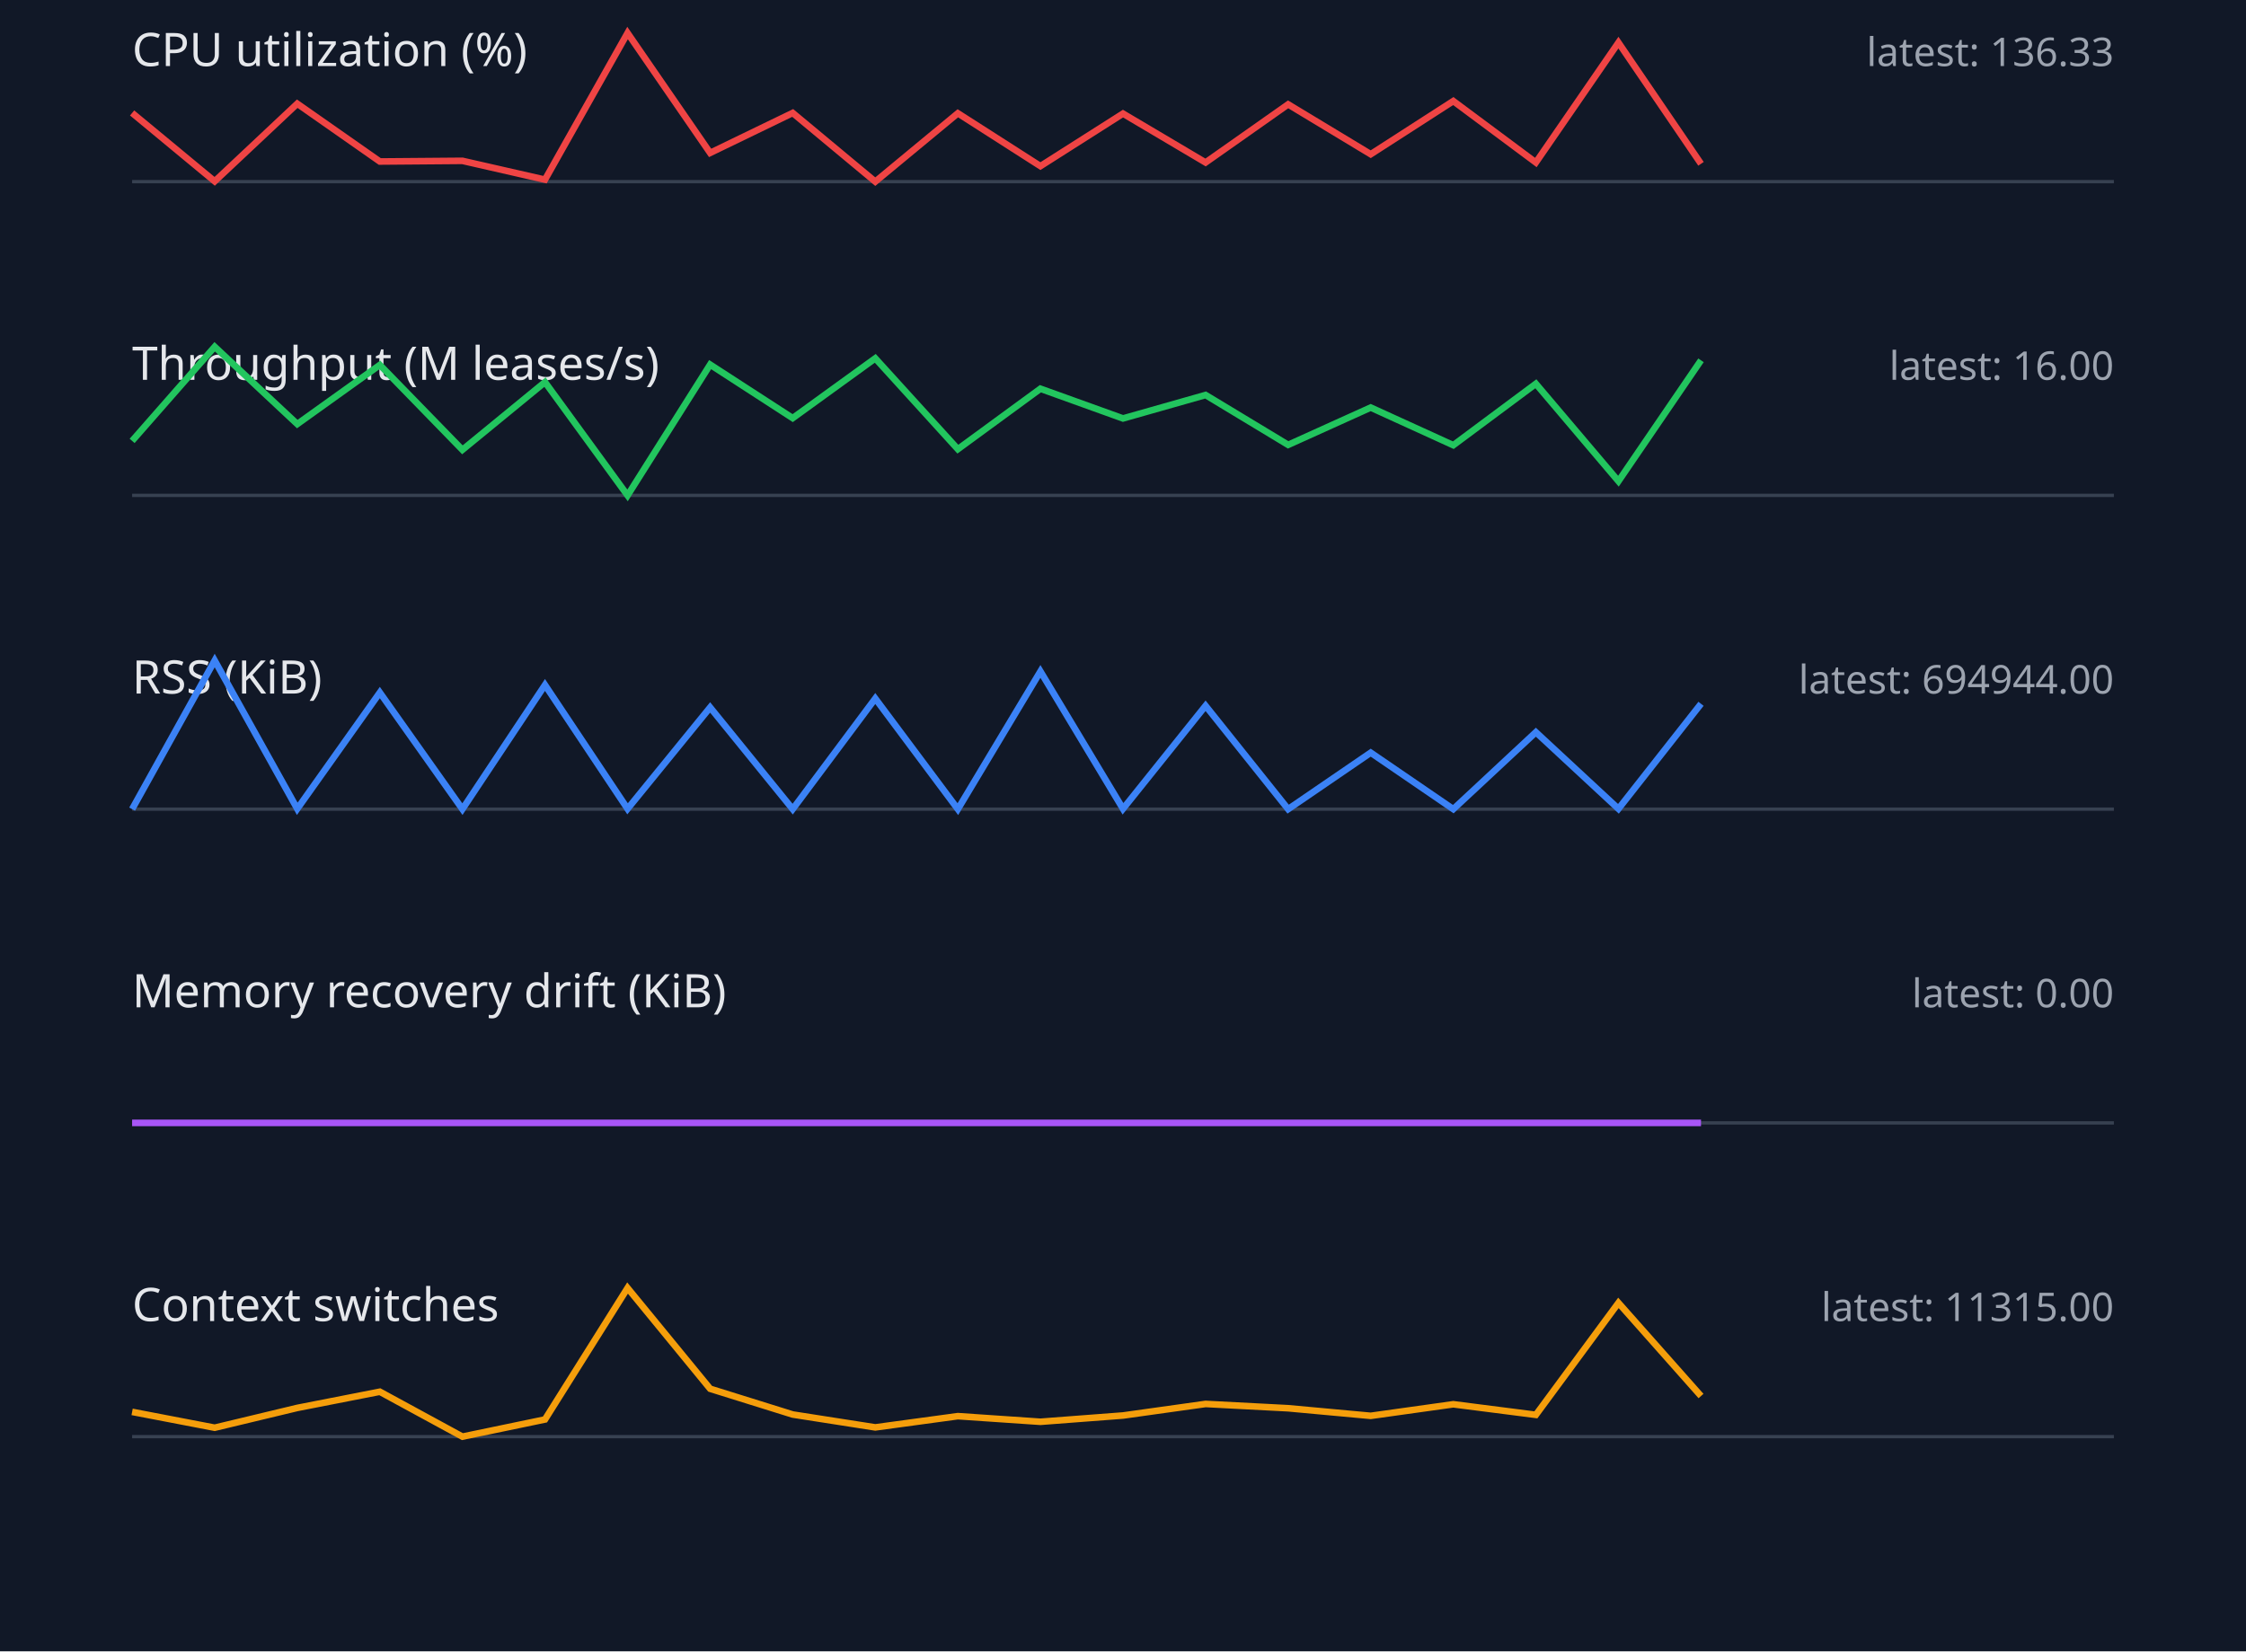
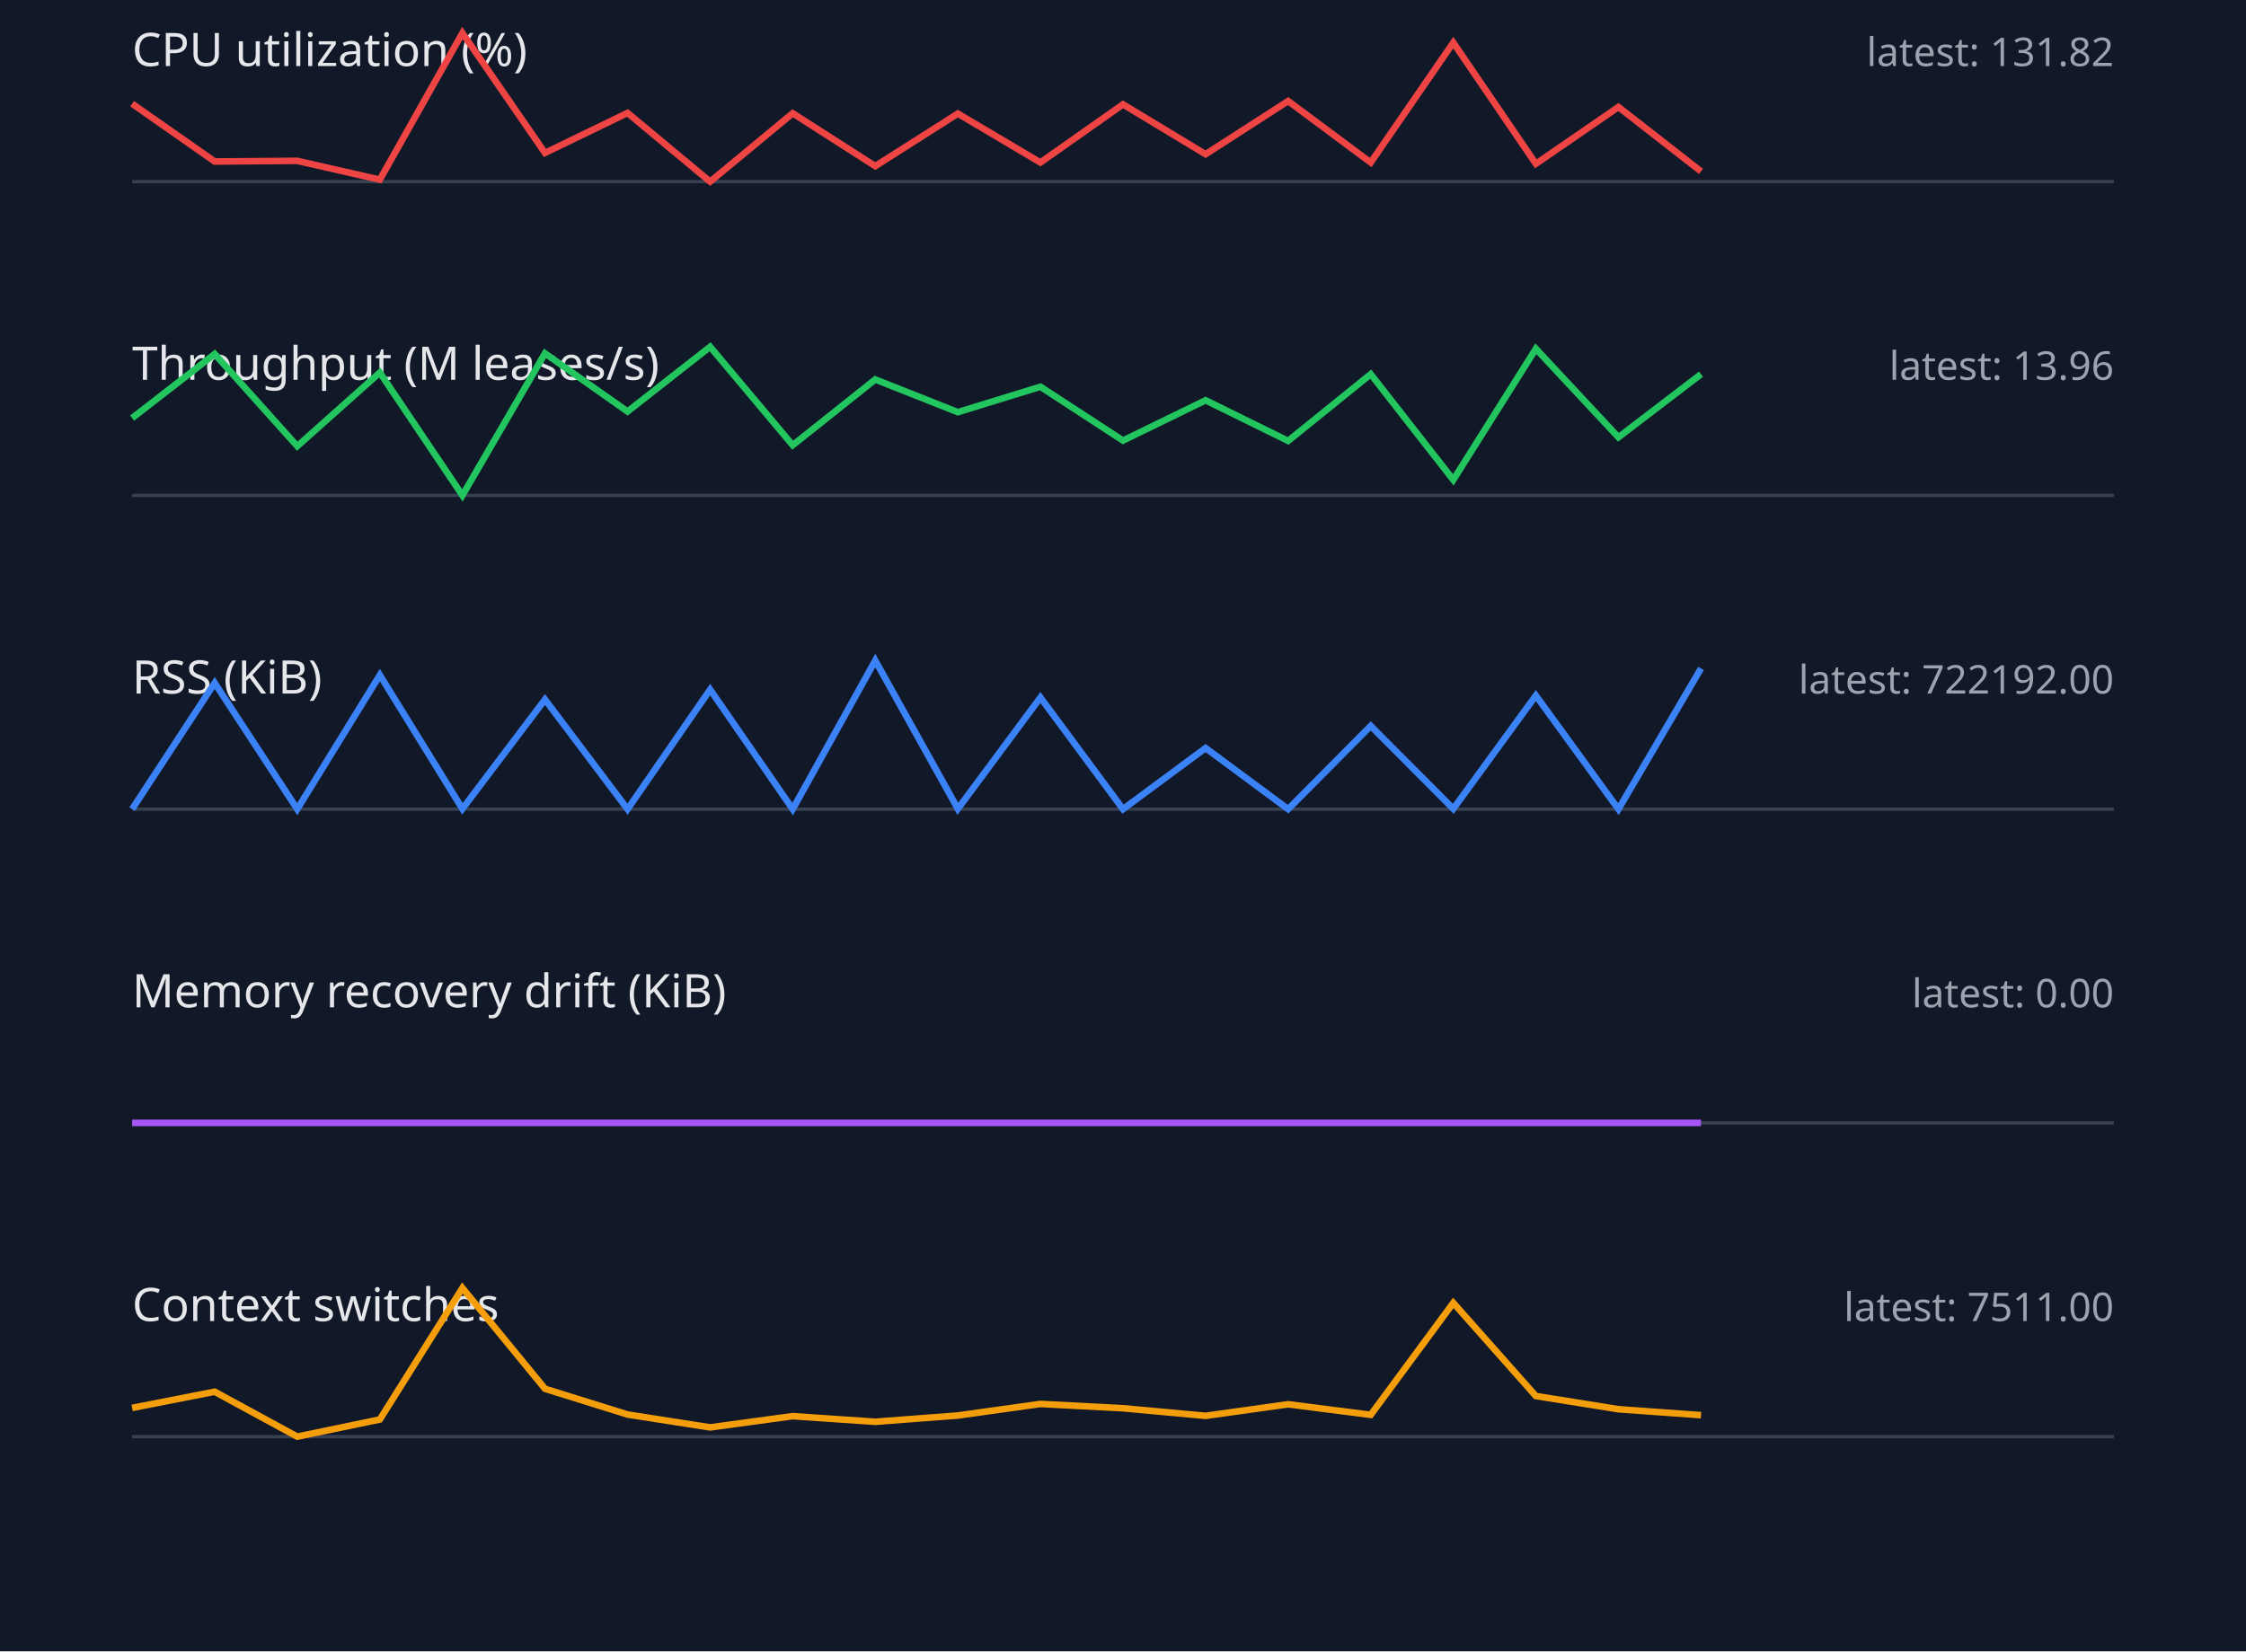
<svg xmlns="http://www.w3.org/2000/svg" width="680" height="500" viewBox="0 0 680 500">
  <style>.label{font:14px sans-serif;fill:#e5e7eb}.value{font:12px sans-serif;fill:#9ca3af}.axis{stroke:#374151}.series{fill:none;stroke-width:2}</style>
  <rect width="100%" height="100%" fill="#111827" />
  <text x="40" y="20" class="label">CPU utilization (%)</text>
-   <text x="640" y="20" text-anchor="end" class="value">latest: 136.33</text>
+   <text x="640" y="20" text-anchor="end" class="value">latest: 131.82</text>
  <line x1="40" y1="55" x2="640" y2="55" class="axis" />
-   <polyline points="40,34.2 65,54.9 90,31.4 115,48.9 140,48.7 165,54.4 190,10.0 215,46.3 240,34.2 265,55.0 290,34.3 315,50.3 340,34.4 365,49.2 390,31.6 415,46.7 440,30.6 465,49.2 490,12.9 515,49.6" stroke="#ef4444" class="series" />
+   <polyline points="40,31.4 65,48.9 90,48.7 115,54.4 140,10.0 165,46.3 190,34.2 215,55.0 240,34.3 265,50.3 290,34.4 315,49.2 340,31.6 365,46.7 390,30.6 415,49.2 440,12.9 465,49.6 490,32.4 515,51.9" stroke="#ef4444" class="series" />
  <text x="40" y="115" class="label">Throughput (M leases/s)</text>
-   <text x="640" y="115" text-anchor="end" class="value">latest: 16.00</text>
+   <text x="640" y="115" text-anchor="end" class="value">latest: 13.96</text>
  <line x1="40" y1="150" x2="640" y2="150" class="axis" />
-   <polyline points="40,133.5 65,105.0 90,128.4 115,110.5 140,136.2 165,115.7 190,150.0 215,110.4 240,126.6 265,108.5 290,136.0 315,117.7 340,126.7 365,119.6 390,134.7 415,123.4 440,134.8 465,116.2 490,145.7 515,109.1" stroke="#22c55e" class="series" />
+   <polyline points="40,126.6 65,107.2 90,135.1 115,112.8 140,150.0 165,107.0 190,124.6 215,105.0 240,134.8 265,114.9 290,124.8 315,117.1 340,133.4 365,121.2 390,133.5 415,113.3 440,145.3 465,105.6 490,132.4 515,113.3" stroke="#22c55e" class="series" />
  <text x="40" y="210" class="label">RSS (KiB)</text>
-   <text x="640" y="210" text-anchor="end" class="value">latest: 694944.00</text>
+   <text x="640" y="210" text-anchor="end" class="value">latest: 722192.00</text>
  <line x1="40" y1="245" x2="640" y2="245" class="axis" />
-   <polyline points="40,245.0 65,200.0 90,244.9 115,209.7 140,245.0 165,207.4 190,244.9 215,214.2 240,245.0 265,211.5 290,245.0 315,203.3 340,244.9 365,213.7 390,245.0 415,227.9 440,245.0 465,221.7 490,244.9 515,213.1" stroke="#3b82f6" class="series" />
+   <polyline points="40,245.0 65,206.8 90,245.0 115,204.4 140,244.9 165,211.8 190,245.0 215,208.8 240,245.0 265,200.0 290,244.9 315,211.2 340,245.0 365,226.5 390,245.0 415,219.8 440,244.9 465,210.6 490,245.0 515,202.4" stroke="#3b82f6" class="series" />
  <text x="40" y="305" class="label">Memory recovery drift (KiB)</text>
  <text x="640" y="305" text-anchor="end" class="value">latest: 0.00</text>
  <line x1="40" y1="340" x2="640" y2="340" class="axis" />
  <polyline points="40,340.0 65,340.0 90,340.0 115,340.0 140,340.0 165,340.0 190,340.0 215,340.0 240,340.0 265,340.0 290,340.0 315,340.0 340,340.0 365,340.0 390,340.0 415,340.0 440,340.0 465,340.0 490,340.0 515,340.0" stroke="#a855f7" class="series" />
  <text x="40" y="400" class="label">Context switches</text>
-   <text x="640" y="400" text-anchor="end" class="value">latest: 11315.00</text>
+   <text x="640" y="400" text-anchor="end" class="value">latest: 7511.00</text>
  <line x1="40" y1="435" x2="640" y2="435" class="axis" />
-   <polyline points="40,427.5 65,432.3 90,426.3 115,421.4 140,435.0 165,429.8 190,390.0 215,420.5 240,428.3 265,432.2 290,428.8 315,430.5 340,428.6 365,425.1 390,426.4 415,428.7 440,425.2 465,428.4 490,394.5 515,422.7" stroke="#f59e0b" class="series" />
+   <polyline points="40,426.3 65,421.4 90,435.0 115,429.8 140,390.0 165,420.5 190,428.3 215,432.2 240,428.8 265,430.5 290,428.6 315,425.1 340,426.4 365,428.7 390,425.2 415,428.4 440,394.5 465,422.7 490,426.7 515,428.5" stroke="#f59e0b" class="series" />
</svg>
